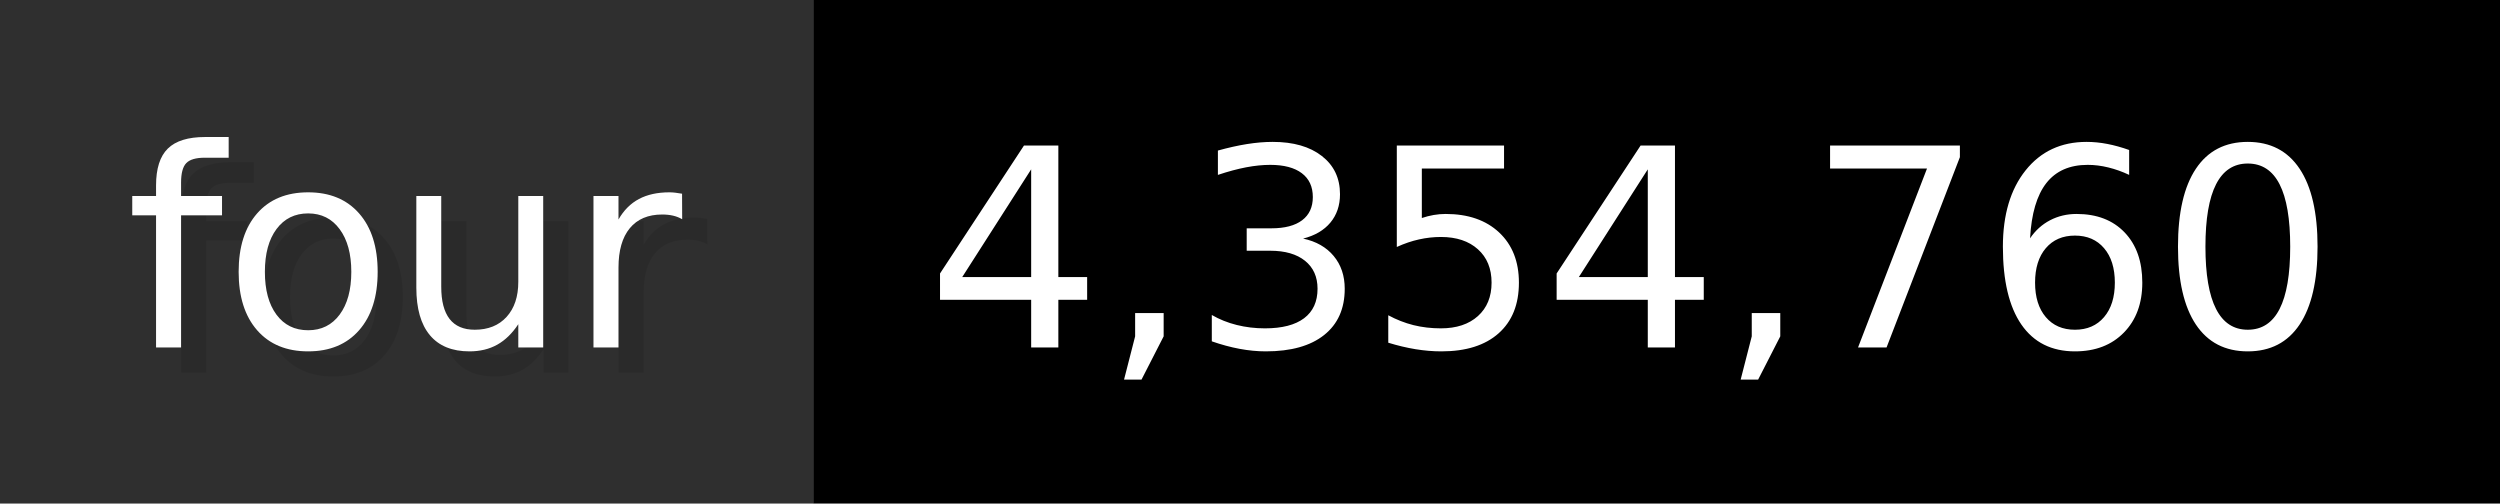
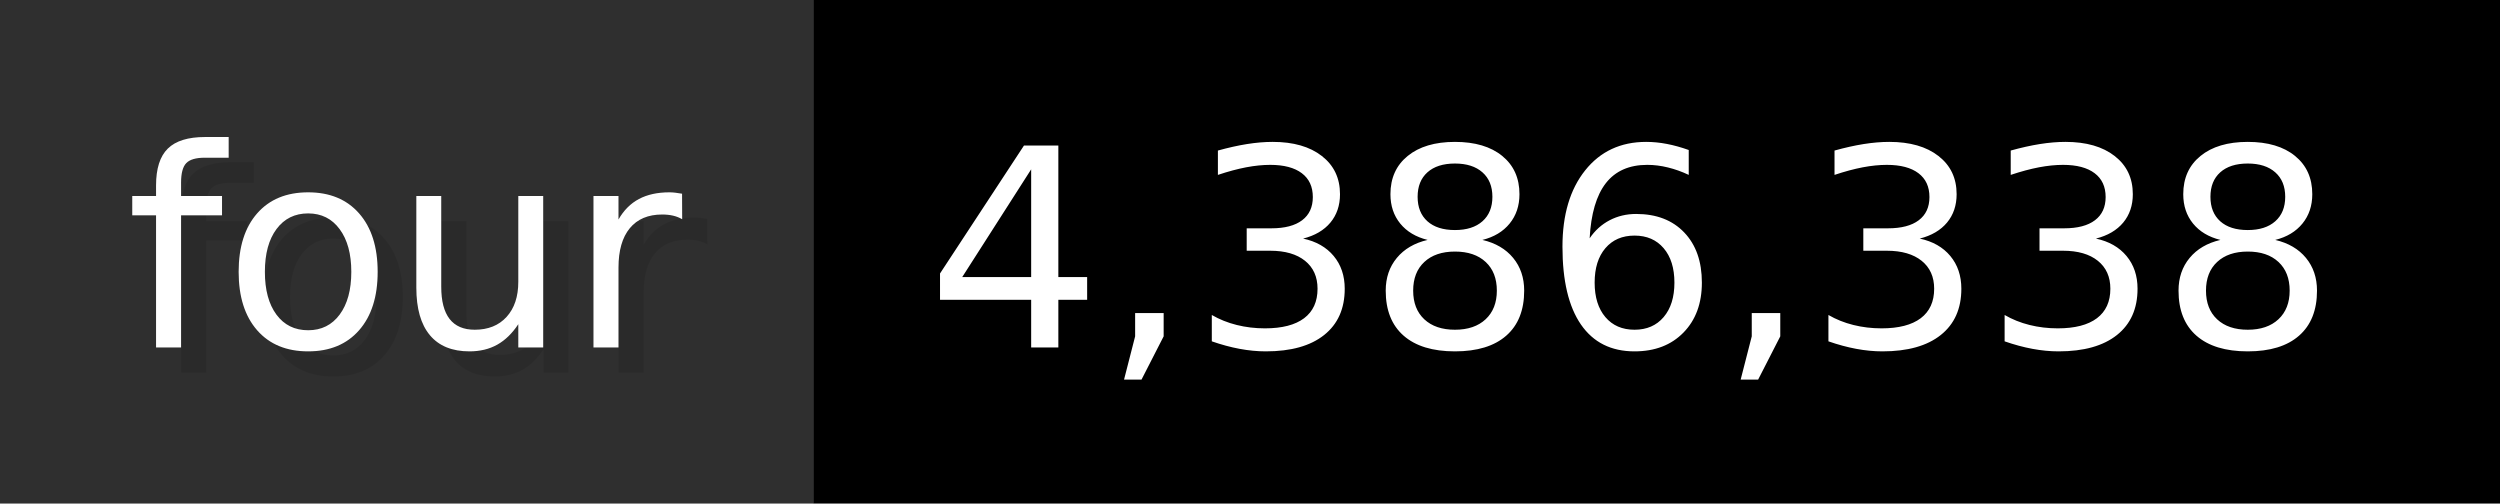
- <svg xmlns="http://www.w3.org/2000/svg" width="99.3" height="20" viewBox="0 0 993 200" role="img" aria-label="four: 4,354,760">
+ <svg xmlns="http://www.w3.org/2000/svg" width="99.3" height="20" viewBox="0 0 993 200" role="img" aria-label="four: 4,386,338">
  <g>
    <rect fill="#2F2F2F" width="323" height="200" />
    <rect fill="#" x="323" width="670" height="200" />
  </g>
  <g aria-hidden="true" fill="#fff" text-anchor="start" font-family="Verdana,DejaVu Sans,sans-serif" font-size="110">
    <text x="60" y="148" textLength="223" fill="#000" opacity="0.1">four</text>
    <text x="50" y="138" textLength="223">four</text>
-     <text x="378" y="148" textLength="570" fill="#000" opacity="0.1">4,354,760</text>
-     <text x="368" y="138" textLength="570">4,354,760</text>
+     <text x="378" y="148" textLength="570" fill="#000" opacity="0.1">4,386,338</text>
+     <text x="368" y="138" textLength="570">4,386,338</text>
  </g>
</svg>
